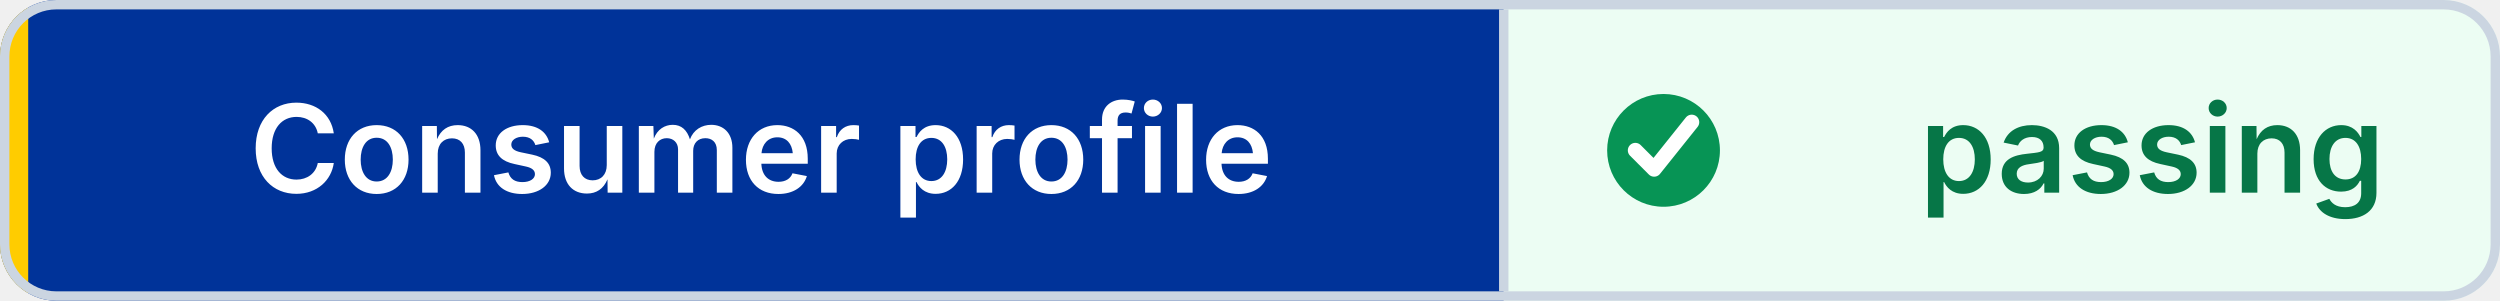
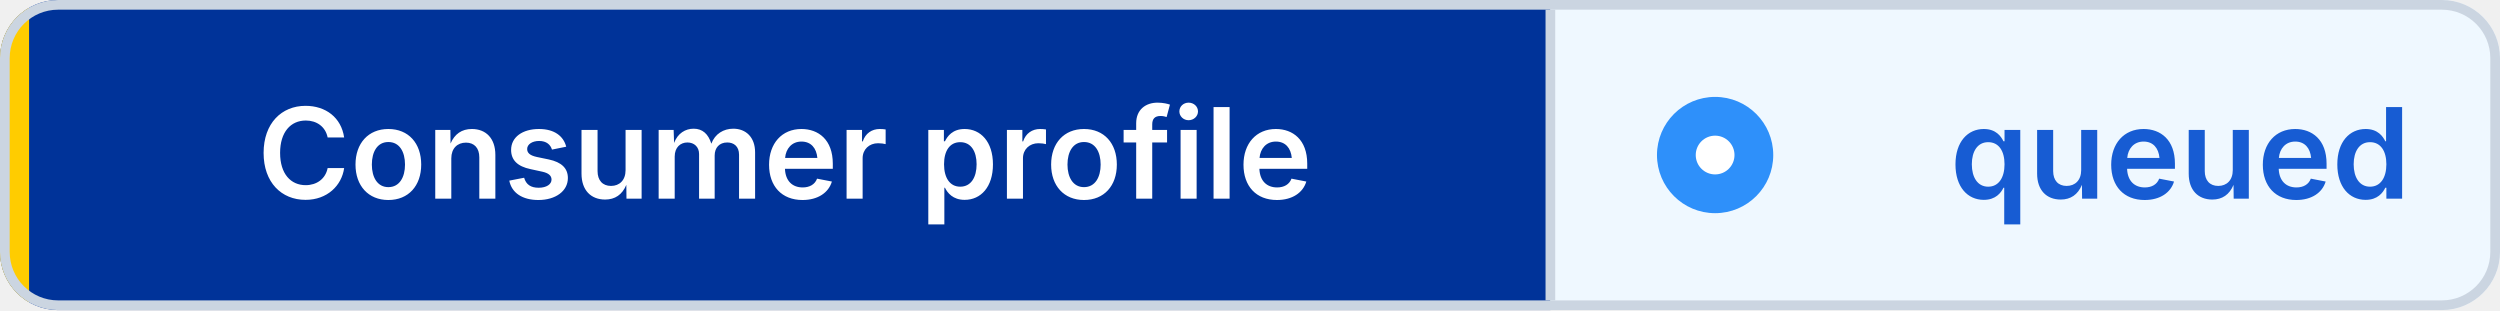
- <svg xmlns="http://www.w3.org/2000/svg" width="266" height="32" viewBox="0 0 266 32" role="img" aria-label="Consumer profile: passing" shape-rendering="geometricPrecision" text-rendering="geometricPrecision">
+ <svg xmlns="http://www.w3.org/2000/svg" width="258" height="32" viewBox="0 0 258 32" role="img" aria-label="Consumer profile: queued" shape-rendering="geometricPrecision" text-rendering="geometricPrecision">
  <defs>
    <clipPath id="badge-clip">
-       <rect width="266" height="32" rx="6" />
+       <rect width="258" height="32" rx="6" />
    </clipPath>
  </defs>
  <g clip-path="url(#badge-clip)">
    <rect width="160" height="32" fill="#003399" />
-     <rect x="160" width="106" height="32" fill="#ECFDF3" />
+     <rect x="160" width="98" height="32" fill="#EFF8FF" />
    <rect width="3" height="32" fill="#FFCC00" />
  </g>
-   <rect x="0.5" y="0.5" width="265" height="31" rx="5.5" fill="none" stroke="#CBD5E1" />
+   <rect x="0.5" y="0.5" width="257" height="31" rx="5.5" fill="none" stroke="#CBD5E1" />
  <line x1="160" y1="1" x2="160" y2="31" stroke="#CBD5E1" />
-   <circle cx="177" cy="16" r="6" fill="#079455" />
-   <path d="M 174 16 l2 2 4 -5" fill="none" stroke="#FFFFFF" stroke-width="1.6" stroke-linecap="round" stroke-linejoin="round" />
+   <circle cx="177" cy="16" r="6" fill="#2E90FA" />
+   <circle cx="177" cy="16" r="2" fill="#FFFFFF" />
  <g font-family="Inter,Segoe UI,Helvetica Neue,Arial,sans-serif" font-size="13" font-weight="600" text-anchor="middle">
    <text x="81" y="20.5" fill="#FFFFFF">Consumer profile</text>
-     <text x="229" y="20.5" fill="#067647">passing</text>
+     <text x="225" y="20.5" fill="#175CD3">queued</text>
  </g>
</svg>
